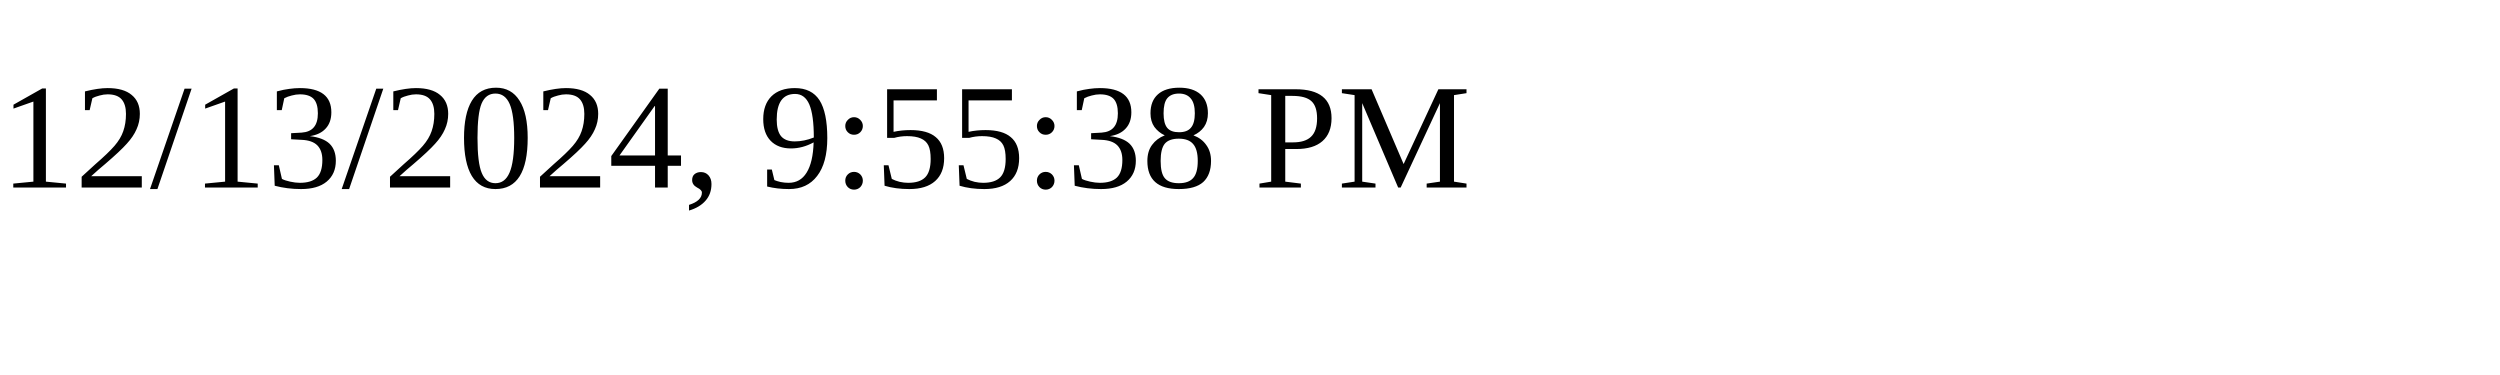
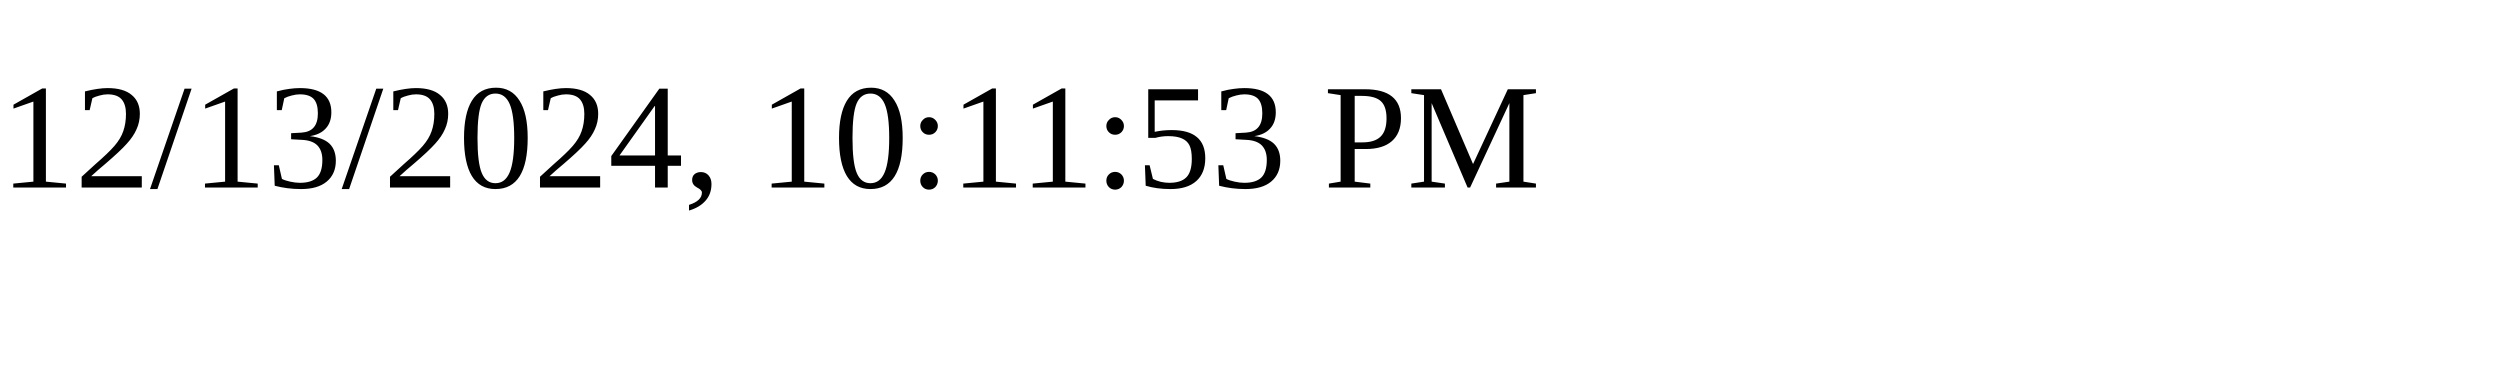
<svg xmlns="http://www.w3.org/2000/svg" height="30" width="200">
-   <text x="0" y="15">12/13/2024, 9:55:38 PM</text>
+   <text x="0" y="15">12/13/2024, 10:11:53 PM</text>
</svg>
